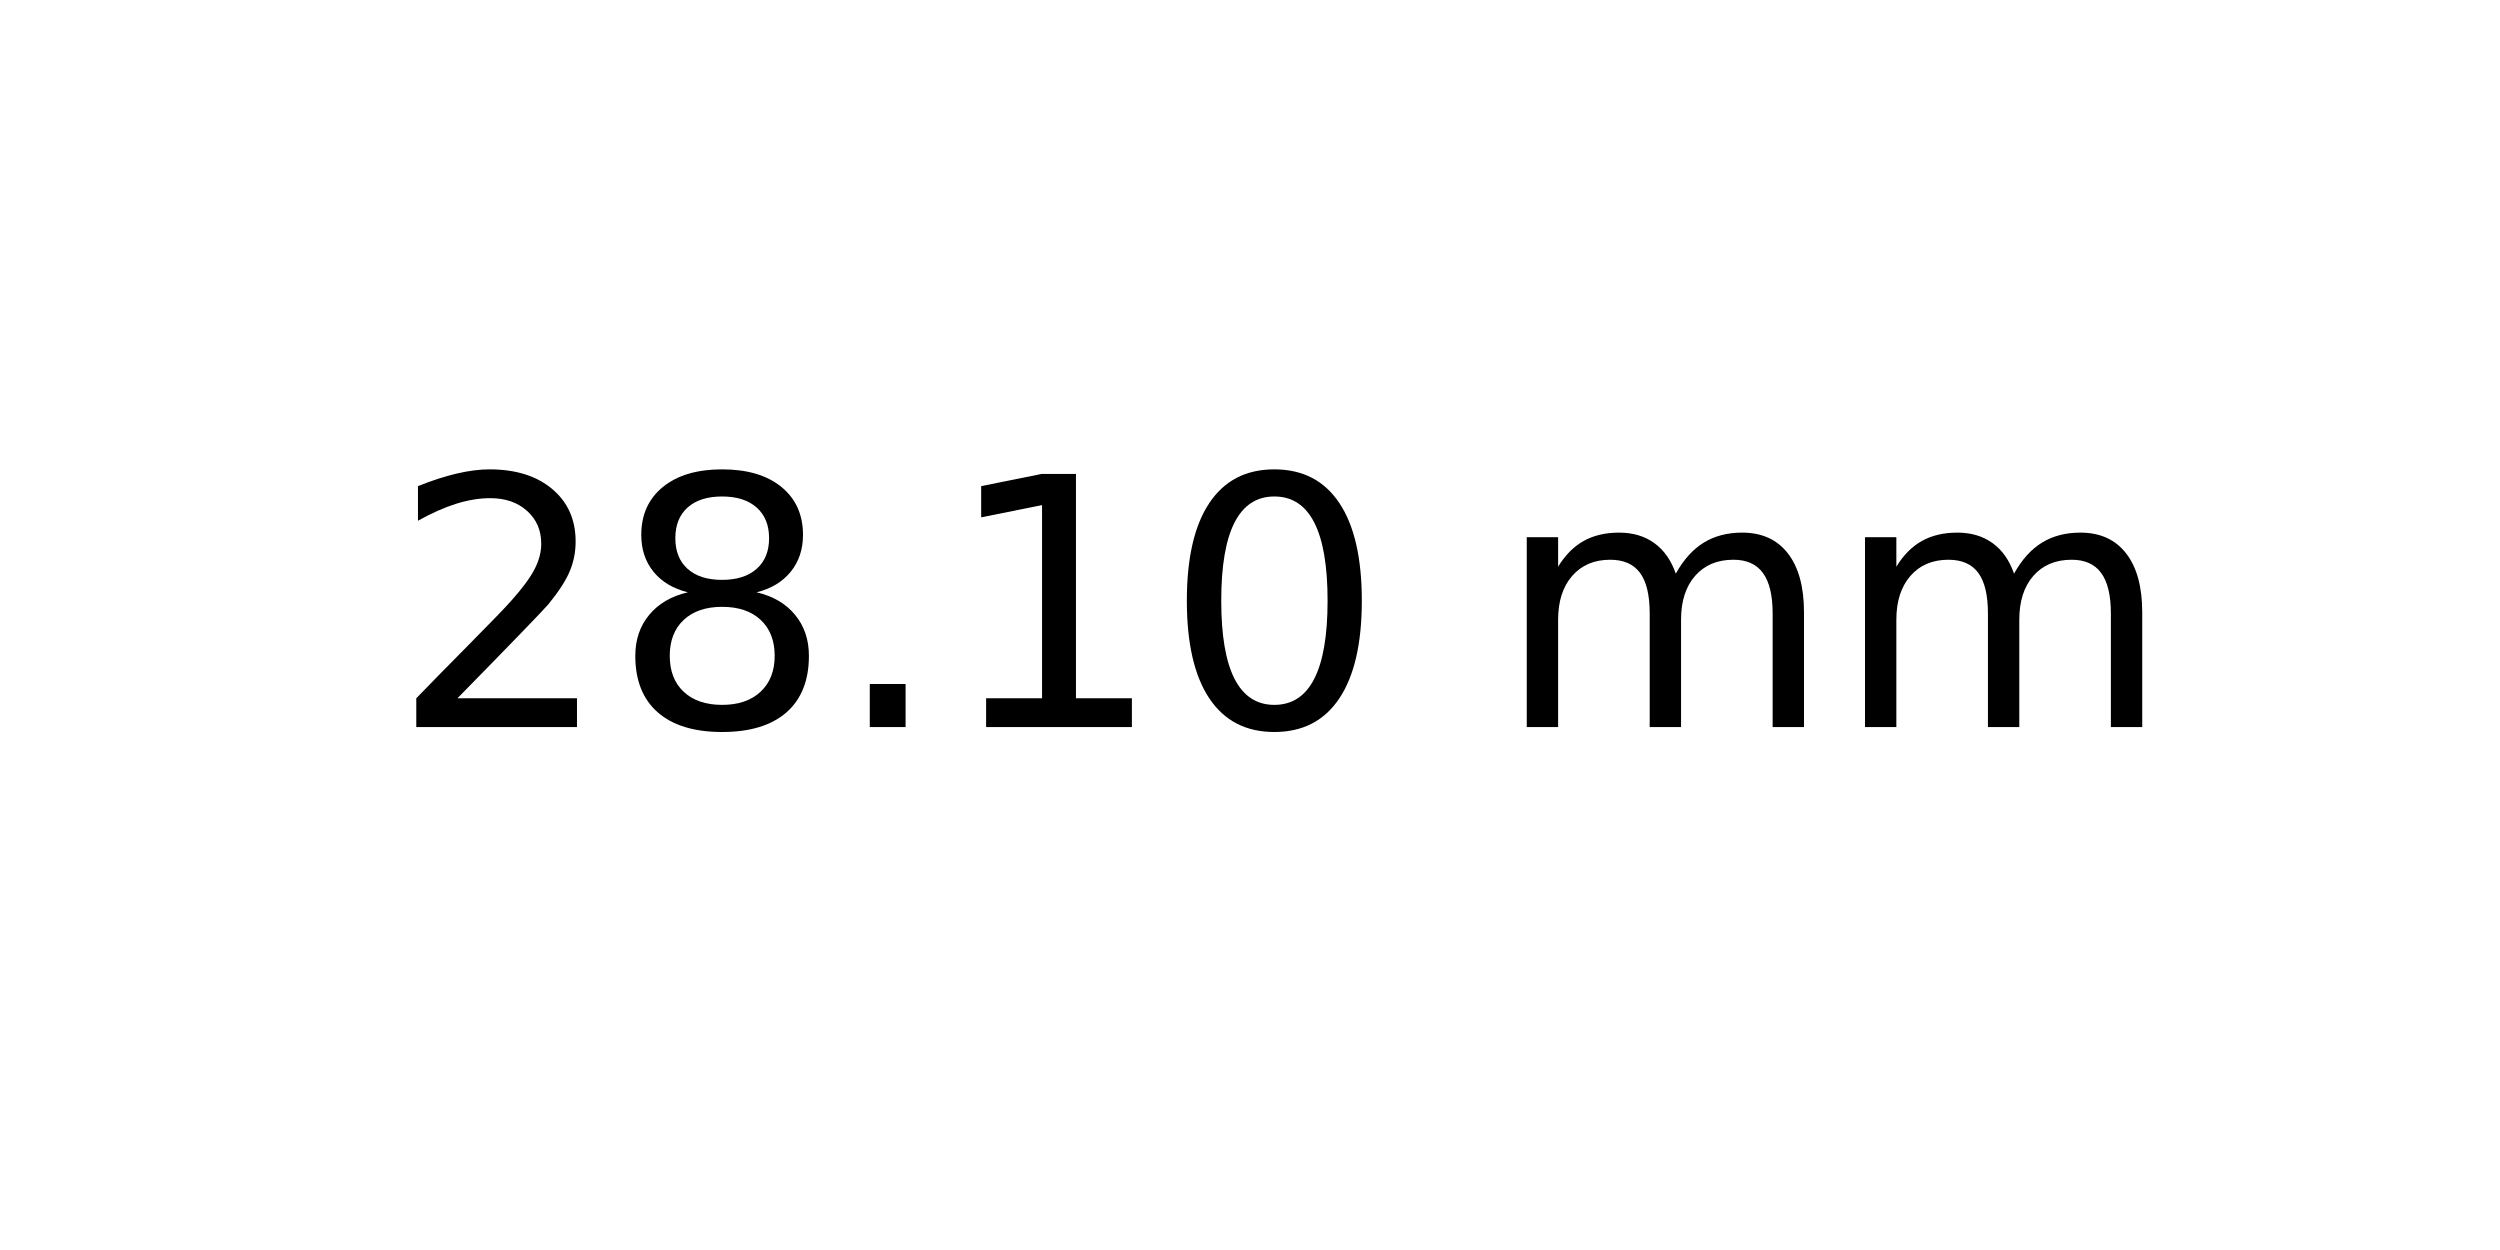
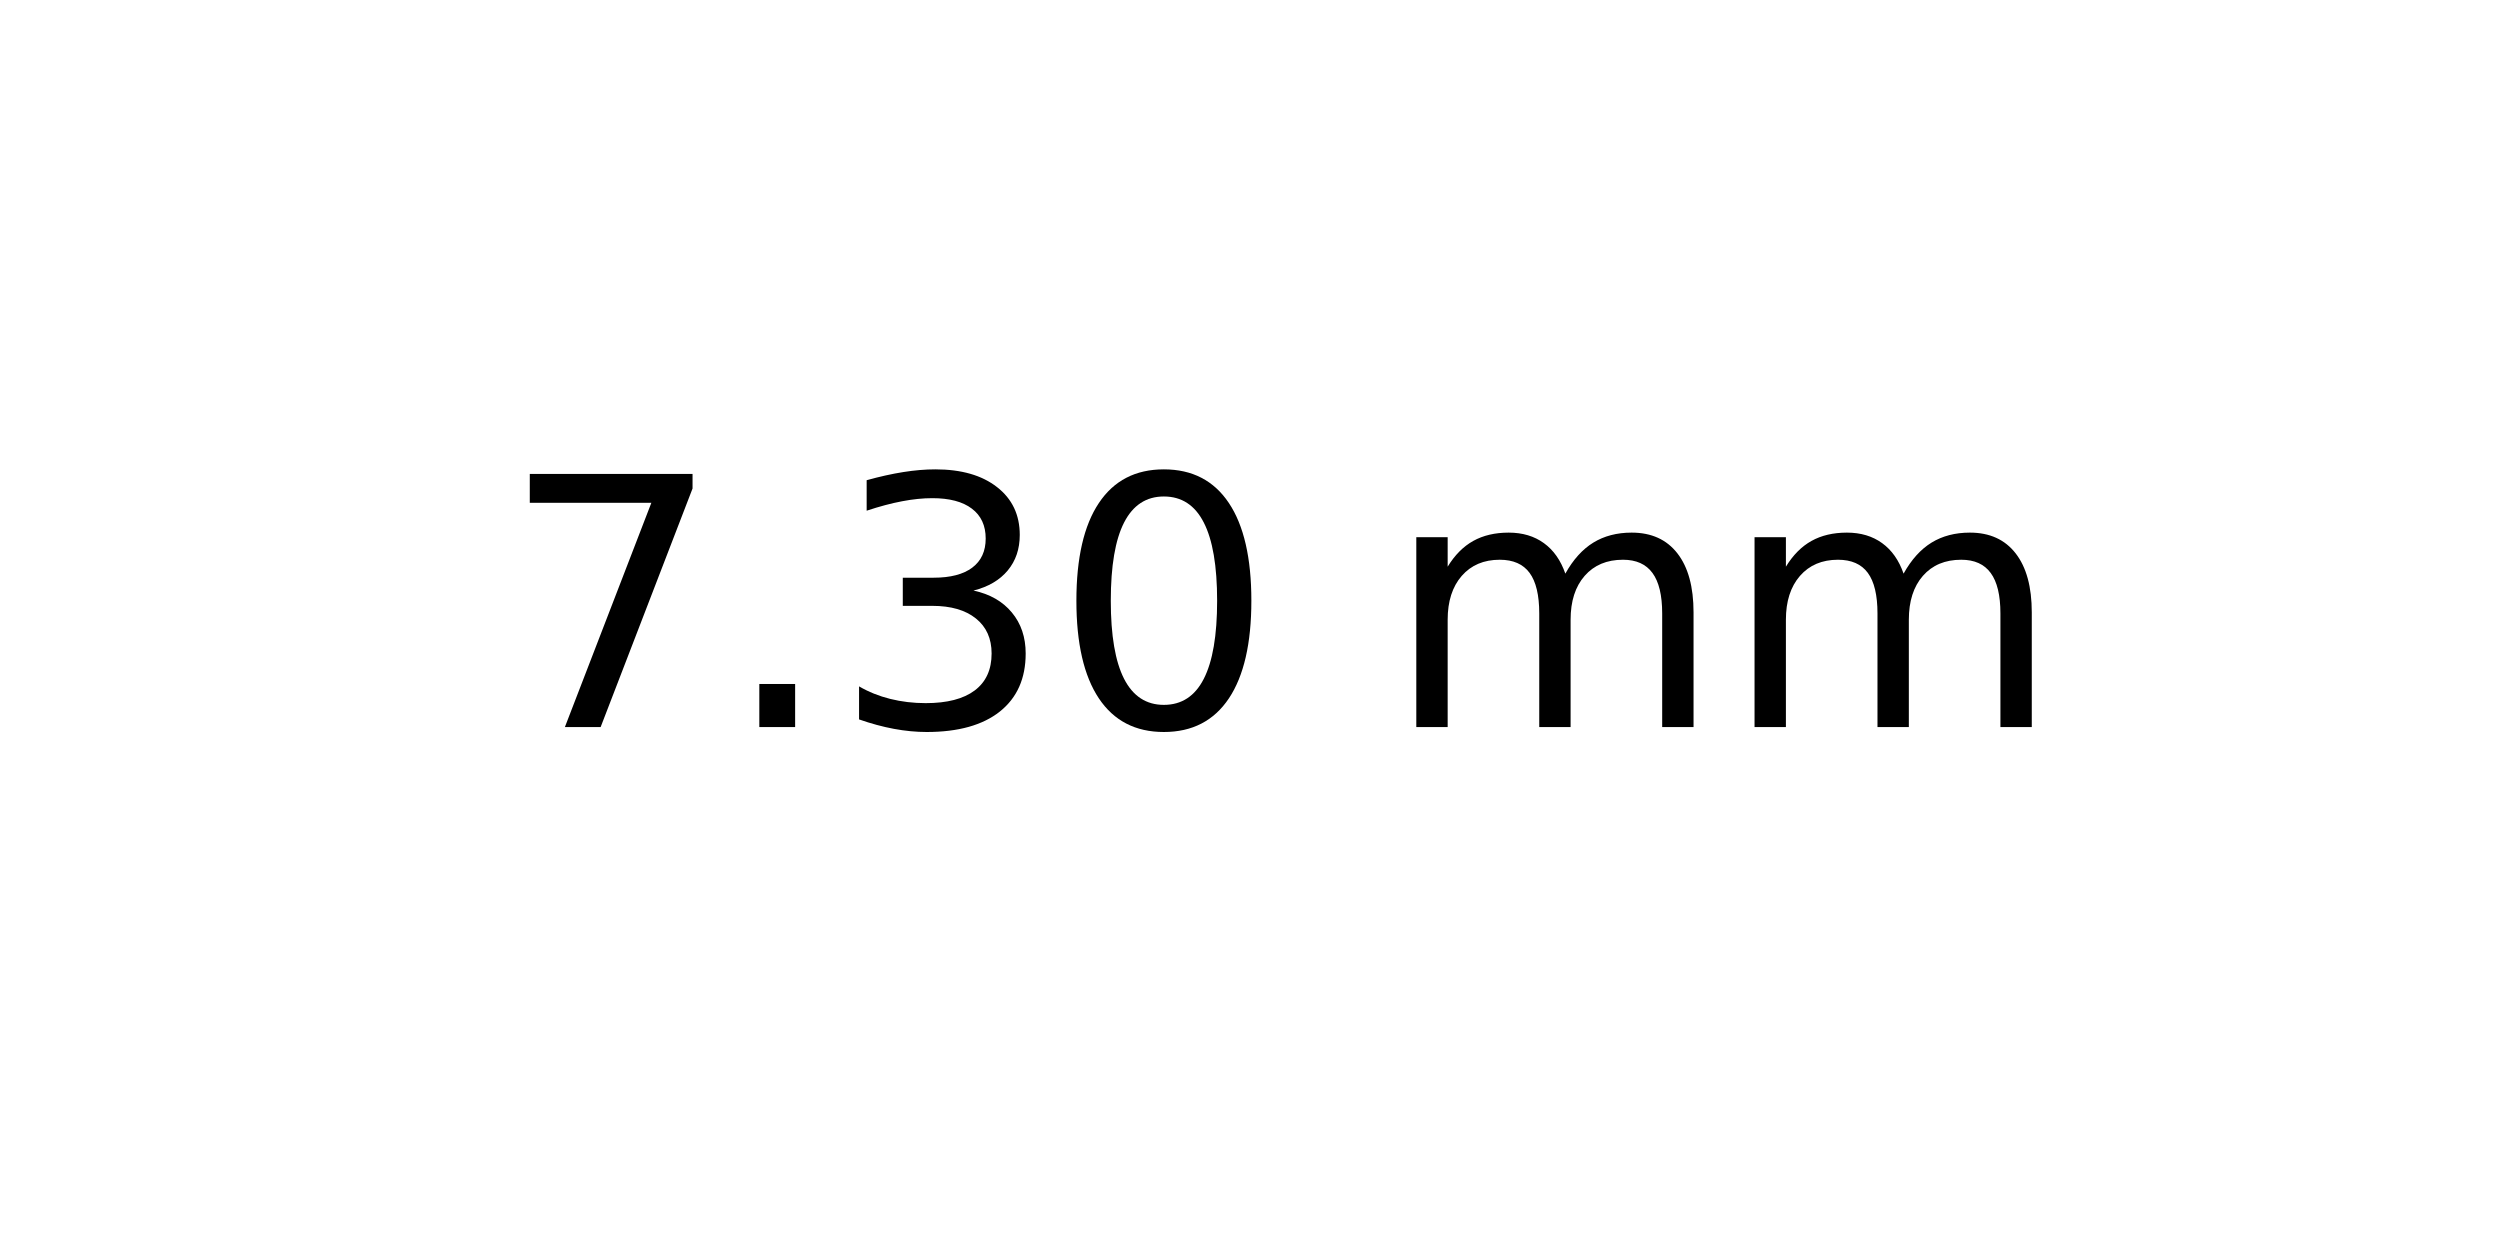
<svg xmlns="http://www.w3.org/2000/svg" xmlns:xlink="http://www.w3.org/1999/xlink" width="72pt" height="36pt" viewBox="0 0 72 36" version="1.1">
  <defs>
    <style type="text/css">*{stroke-linejoin: round; stroke-linecap: butt}</style>
  </defs>
  <g id="figure_1">
    <g id="axes_1">
      <g id="text_1">
-         <g transform="translate(11.25625 20.93937) scale(0.1 -0.1)">
+         <g transform="translate(14.4375 20.93937) scale(0.1 -0.1)">
          <defs>
-             <path id="DejaVuSans-32" d="M 1228 531  L 3431 531  L 3431 0  L 469 0  L 469 531  Q 828 903 1448 1529  Q 2069 2156 2228 2338  Q 2531 2678 2651 2914  Q 2772 3150 2772 3378  Q 2772 3750 2511 3984  Q 2250 4219 1831 4219  Q 1534 4219 1204 4116  Q 875 4013 500 3803  L 500 4441  Q 881 4594 1212 4672  Q 1544 4750 1819 4750  Q 2544 4750 2975 4387  Q 3406 4025 3406 3419  Q 3406 3131 3298 2873  Q 3191 2616 2906 2266  Q 2828 2175 2409 1742  Q 1991 1309 1228 531  z " transform="scale(0.015625)" />
-             <path id="DejaVuSans-38" d="M 2034 2216  Q 1584 2216 1326 1975  Q 1069 1734 1069 1313  Q 1069 891 1326 650  Q 1584 409 2034 409  Q 2484 409 2743 651  Q 3003 894 3003 1313  Q 3003 1734 2745 1975  Q 2488 2216 2034 2216  z M 1403 2484  Q 997 2584 770 2862  Q 544 3141 544 3541  Q 544 4100 942 4425  Q 1341 4750 2034 4750  Q 2731 4750 3128 4425  Q 3525 4100 3525 3541  Q 3525 3141 3298 2862  Q 3072 2584 2669 2484  Q 3125 2378 3379 2068  Q 3634 1759 3634 1313  Q 3634 634 3220 271  Q 2806 -91 2034 -91  Q 1263 -91 848 271  Q 434 634 434 1313  Q 434 1759 690 2068  Q 947 2378 1403 2484  z M 1172 3481  Q 1172 3119 1398 2916  Q 1625 2713 2034 2713  Q 2441 2713 2670 2916  Q 2900 3119 2900 3481  Q 2900 3844 2670 4047  Q 2441 4250 2034 4250  Q 1625 4250 1398 4047  Q 1172 3844 1172 3481  z " transform="scale(0.015625)" />
+             <path id="DejaVuSans-37" d="M 525 4666  L 3525 4666  L 3525 4397  L 1831 0  L 1172 0  L 2766 4134  L 525 4134  L 525 4666  z " transform="scale(0.015625)" />
            <path id="DejaVuSans-2e" d="M 684 794  L 1344 794  L 1344 0  L 684 0  L 684 794  z " transform="scale(0.015625)" />
-             <path id="DejaVuSans-31" d="M 794 531  L 1825 531  L 1825 4091  L 703 3866  L 703 4441  L 1819 4666  L 2450 4666  L 2450 531  L 3481 531  L 3481 0  L 794 0  L 794 531  z " transform="scale(0.015625)" />
+             <path id="DejaVuSans-33" d="M 2597 2516  Q 3050 2419 3304 2112  Q 3559 1806 3559 1356  Q 3559 666 3084 287  Q 2609 -91 1734 -91  Q 1441 -91 1130 -33  Q 819 25 488 141  L 488 750  Q 750 597 1062 519  Q 1375 441 1716 441  Q 2309 441 2620 675  Q 2931 909 2931 1356  Q 2931 1769 2642 2001  Q 2353 2234 1838 2234  L 1294 2234  L 1294 2753  L 1863 2753  Q 2328 2753 2575 2939  Q 2822 3125 2822 3475  Q 2822 3834 2567 4026  Q 2313 4219 1838 4219  Q 1578 4219 1281 4162  Q 984 4106 628 3988  L 628 4550  Q 988 4650 1302 4700  Q 1616 4750 1894 4750  Q 2613 4750 3031 4423  Q 3450 4097 3450 3541  Q 3450 3153 3228 2886  Q 3006 2619 2597 2516  z " transform="scale(0.015625)" />
            <path id="DejaVuSans-30" d="M 2034 4250  Q 1547 4250 1301 3770  Q 1056 3291 1056 2328  Q 1056 1369 1301 889  Q 1547 409 2034 409  Q 2525 409 2770 889  Q 3016 1369 3016 2328  Q 3016 3291 2770 3770  Q 2525 4250 2034 4250  z M 2034 4750  Q 2819 4750 3233 4129  Q 3647 3509 3647 2328  Q 3647 1150 3233 529  Q 2819 -91 2034 -91  Q 1250 -91 836 529  Q 422 1150 422 2328  Q 422 3509 836 4129  Q 1250 4750 2034 4750  z " transform="scale(0.015625)" />
            <path id="DejaVuSans-20" transform="scale(0.015625)" />
            <path id="DejaVuSans-6d" d="M 3328 2828  Q 3544 3216 3844 3400  Q 4144 3584 4550 3584  Q 5097 3584 5394 3201  Q 5691 2819 5691 2113  L 5691 0  L 5113 0  L 5113 2094  Q 5113 2597 4934 2840  Q 4756 3084 4391 3084  Q 3944 3084 3684 2787  Q 3425 2491 3425 1978  L 3425 0  L 2847 0  L 2847 2094  Q 2847 2600 2669 2842  Q 2491 3084 2119 3084  Q 1678 3084 1418 2786  Q 1159 2488 1159 1978  L 1159 0  L 581 0  L 581 3500  L 1159 3500  L 1159 2956  Q 1356 3278 1631 3431  Q 1906 3584 2284 3584  Q 2666 3584 2933 3390  Q 3200 3197 3328 2828  z " transform="scale(0.015625)" />
          </defs>
-           <use xlink:href="#DejaVuSans-32" />
-           <use xlink:href="#DejaVuSans-38" x="63.623" />
-           <use xlink:href="#DejaVuSans-2e" x="127.246" />
-           <use xlink:href="#DejaVuSans-31" x="159.033" />
-           <use xlink:href="#DejaVuSans-30" x="222.656" />
-           <use xlink:href="#DejaVuSans-20" x="286.279" />
-           <use xlink:href="#DejaVuSans-6d" x="318.066" />
-           <use xlink:href="#DejaVuSans-6d" x="415.479" />
+           <use xlink:href="#DejaVuSans-37" />
+           <use xlink:href="#DejaVuSans-2e" x="63.623" />
+           <use xlink:href="#DejaVuSans-33" x="95.41" />
+           <use xlink:href="#DejaVuSans-30" x="159.033" />
+           <use xlink:href="#DejaVuSans-20" x="222.656" />
+           <use xlink:href="#DejaVuSans-6d" x="254.443" />
+           <use xlink:href="#DejaVuSans-6d" x="351.855" />
        </g>
      </g>
    </g>
  </g>
</svg>
